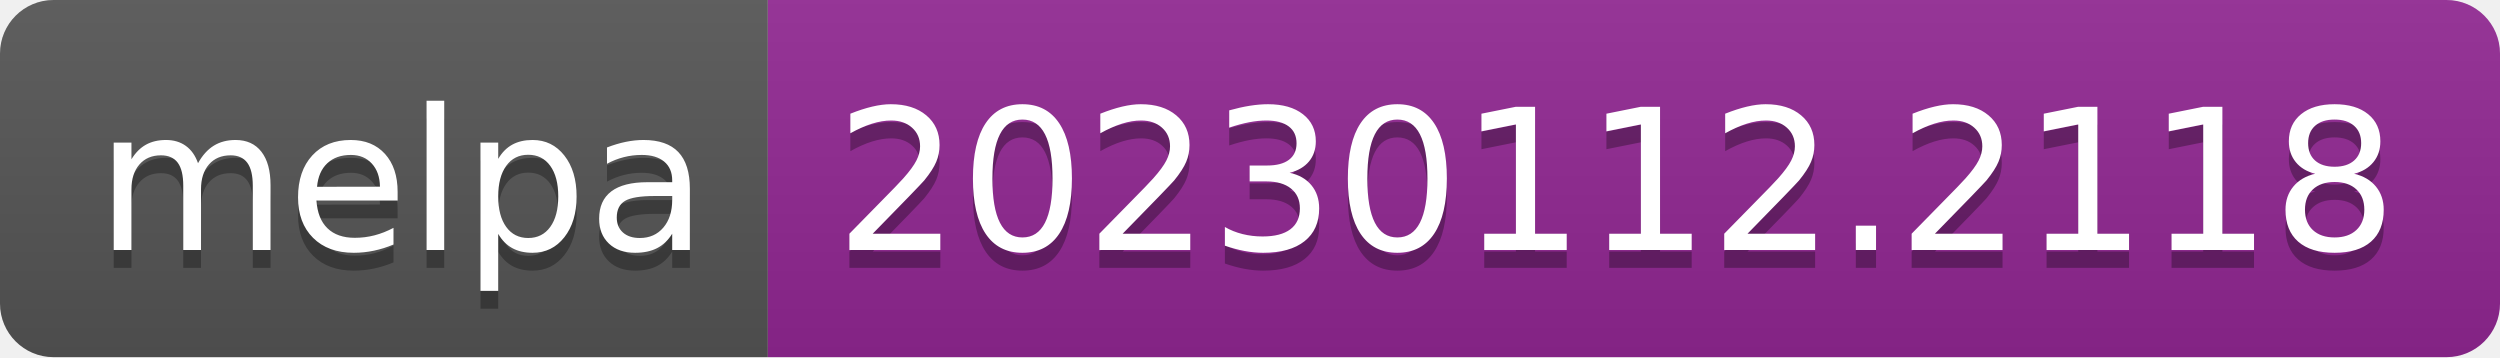
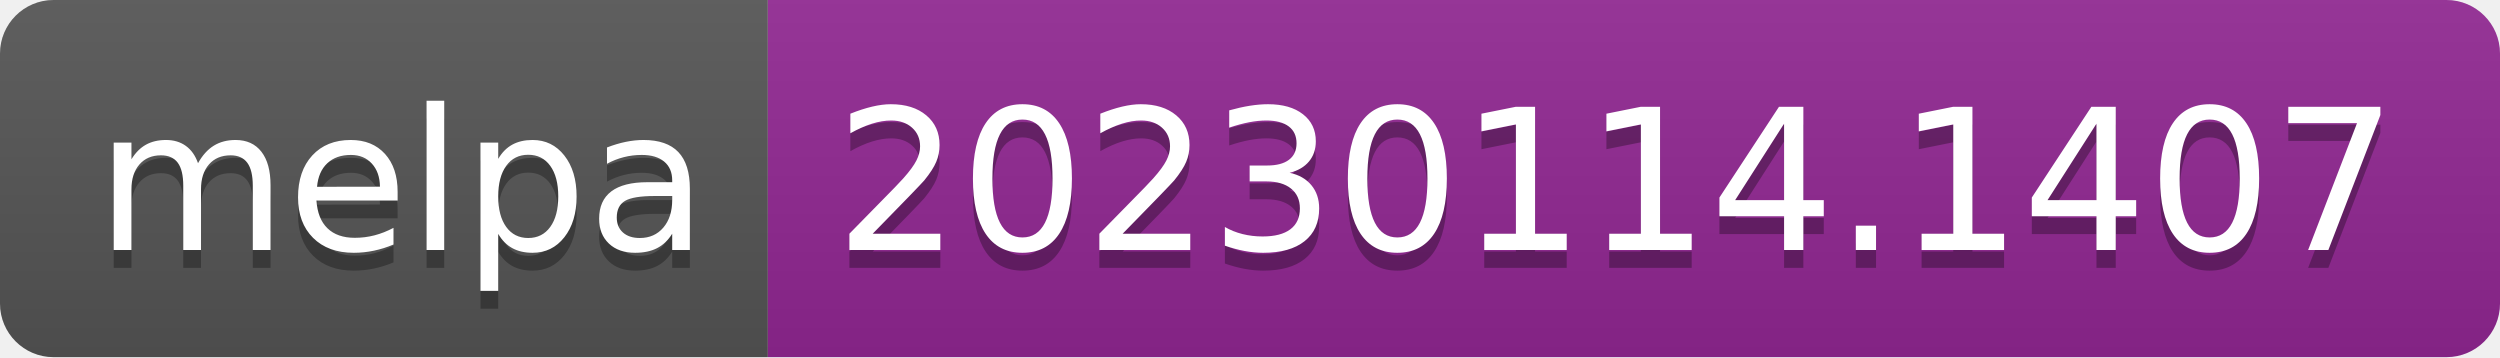
- <svg xmlns="http://www.w3.org/2000/svg" width="140" height="20" role="img" aria-label="melpa: 20230112.2118">
+ <svg xmlns="http://www.w3.org/2000/svg" width="140" height="20" role="img" aria-label="melpa: 20230114.1407">
  <linearGradient id="s" x2="0" y2="100%">
    <stop offset="0" stop-color="#bbb" stop-opacity=".1" />
    <stop offset="1" stop-opacity=".1" />
  </linearGradient>
  <clipPath id="r">
    <rect width="140" height="20" rx="3" fill="#fff" />
  </clipPath>
  <g clip-path="url(#r)">
    <rect width="43" height="20" fill="#555" />
    <rect x="43" width="97" height="20" fill="#922793" />
    <rect width="140" height="20" fill="url(#s)" />
  </g>
  <g fill="#fff" text-anchor="middle" font-family="Verdana,Geneva,DejaVu Sans,sans-serif" text-rendering="geometricPrecision" font-size="110">
    <text aria-hidden="true" x="225" y="150" fill="#010101" fill-opacity=".3" transform="scale(.1)" textLength="330">melpa</text>
    <text x="225" y="140" transform="scale(.1)" fill="#fff" textLength="330">melpa</text>
-     <text aria-hidden="true" x="905" y="150" fill="#010101" fill-opacity=".3" transform="scale(.1)" textLength="870">20230112.2118</text>
-     <text x="905" y="140" transform="scale(.1)" fill="#fff" textLength="870">20230112.2118</text>
+     <text aria-hidden="true" x="905" y="150" fill="#010101" fill-opacity=".3" transform="scale(.1)" textLength="870">20230114.1407</text>
+     <text x="905" y="140" transform="scale(.1)" fill="#fff" textLength="870">20230114.1407</text>
  </g>
</svg>
